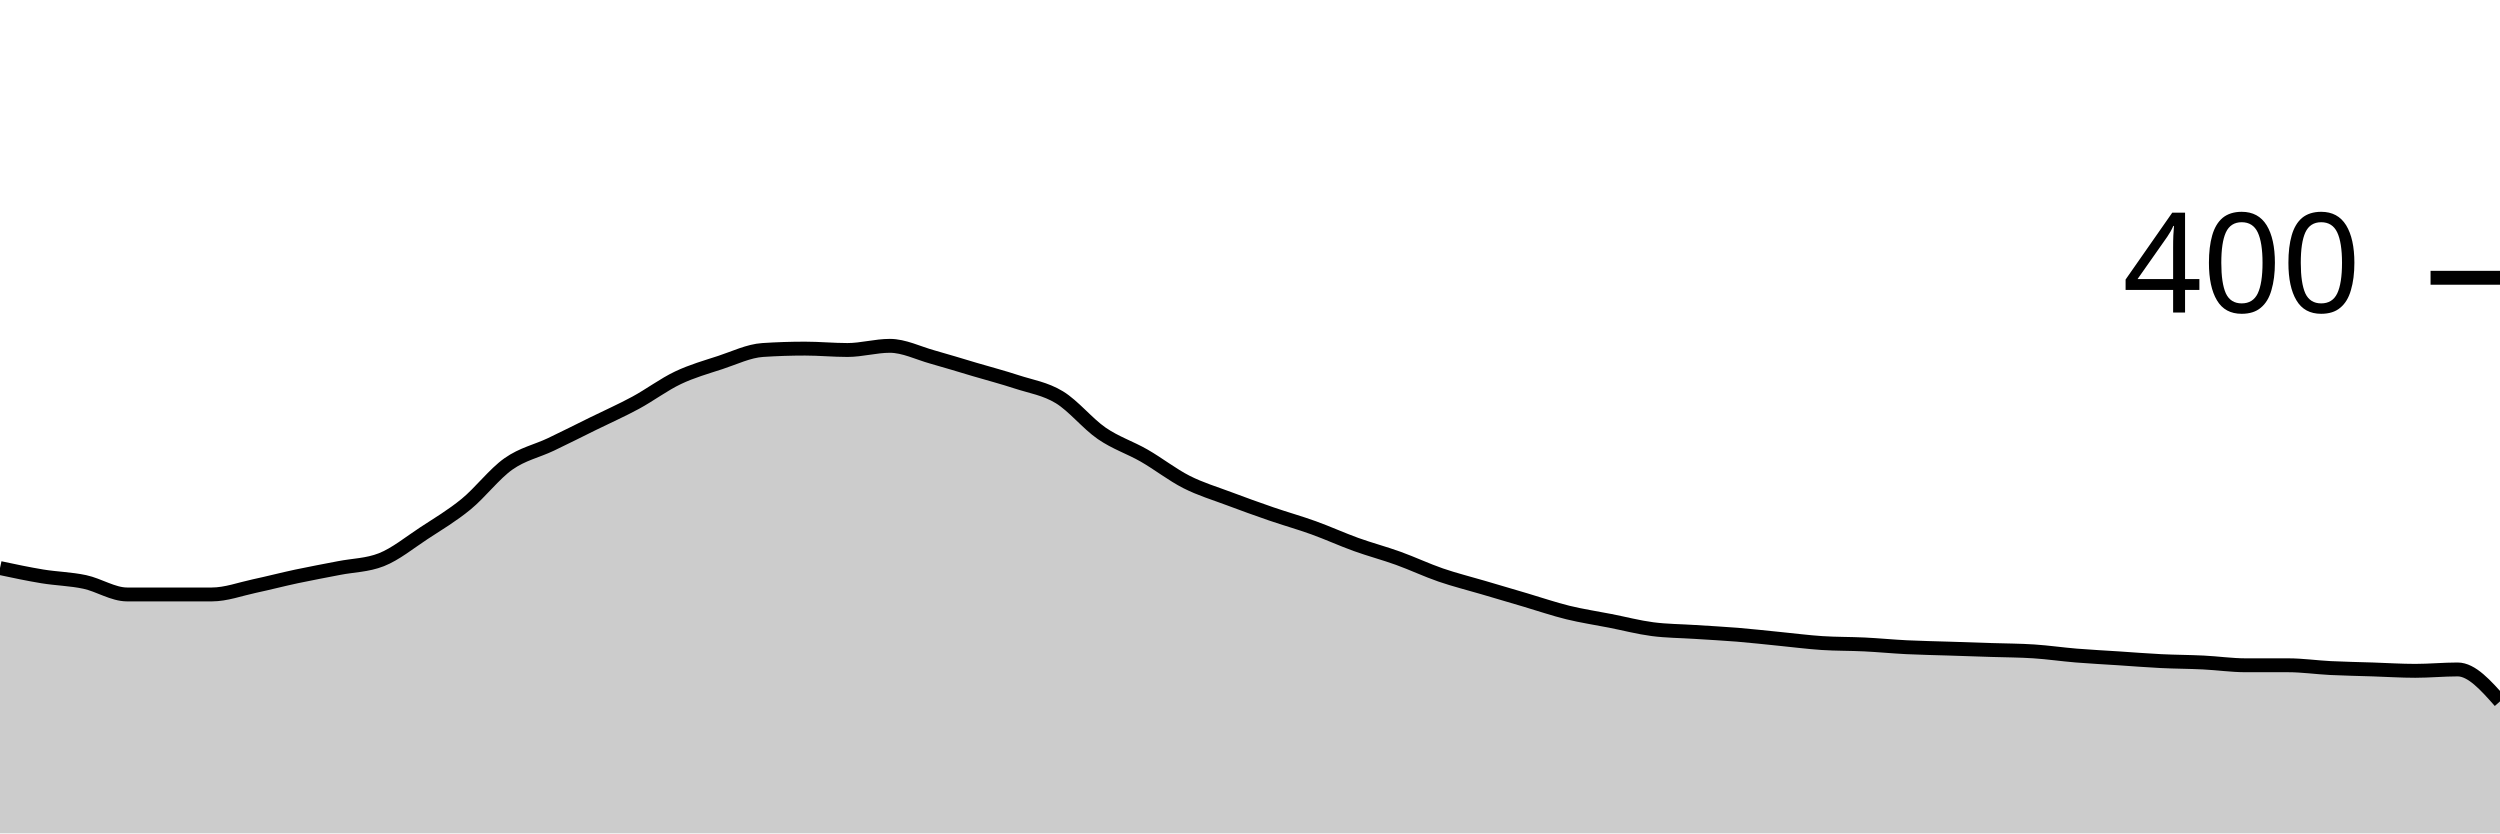
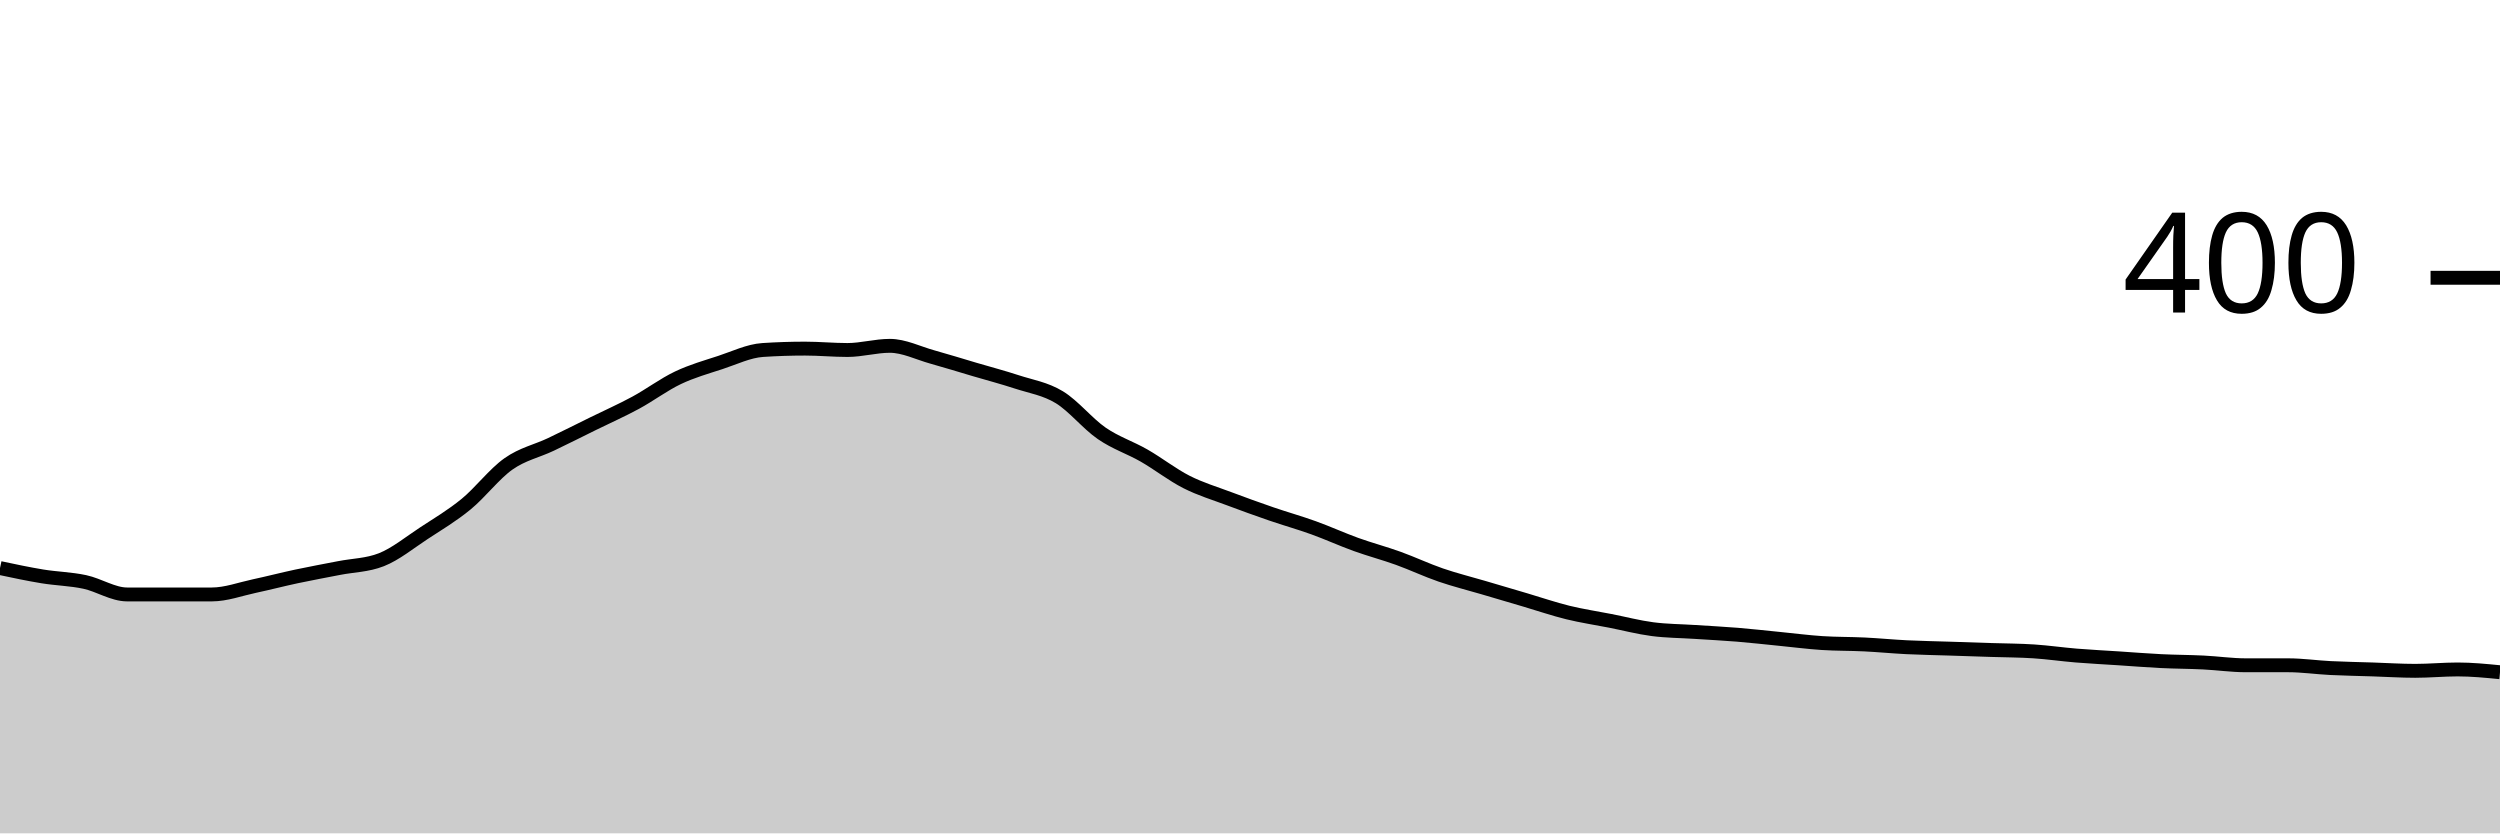
<svg xmlns="http://www.w3.org/2000/svg" viewBox="0 0 180 60">
  <g transform="translate(0,20)">
-     <path class="area" fill="rgba(0, 0, 0, 0.2)" d="M0,20.9C1.017,21.117,2.034,21.333,3.051,21.5C4.068,21.667,5.085,21.683,6.102,21.9C7.119,22.117,8.136,22.8,9.153,22.8C10.169,22.8,11.186,22.8,12.203,22.8C13.22,22.8,14.237,22.8,15.254,22.8C16.271,22.8,17.288,22.417,18.305,22.2C19.322,21.983,20.339,21.717,21.356,21.5C22.373,21.283,23.39,21.1,24.407,20.9C25.424,20.7,26.441,20.7,27.458,20.3C28.475,19.9,29.492,19.067,30.508,18.4C31.525,17.733,32.542,17.133,33.559,16.3C34.576,15.467,35.593,14.117,36.61,13.4C37.627,12.683,38.644,12.483,39.661,12C40.678,11.517,41.695,11,42.712,10.5C43.729,10,44.746,9.55,45.763,9C46.78,8.45,47.797,7.683,48.814,7.2C49.831,6.717,50.847,6.433,51.864,6.1C52.881,5.767,53.898,5.267,54.915,5.2C55.932,5.133,56.949,5.1,57.966,5.1C58.983,5.1,60,5.2,61.017,5.2C62.034,5.2,63.051,4.9,64.068,4.9C65.085,4.9,66.102,5.417,67.119,5.7C68.136,5.983,69.153,6.3,70.169,6.6C71.186,6.9,72.203,7.167,73.22,7.5C74.237,7.833,75.254,7.983,76.271,8.6C77.288,9.217,78.305,10.5,79.322,11.2C80.339,11.9,81.356,12.217,82.373,12.8C83.39,13.383,84.407,14.183,85.424,14.7C86.441,15.217,87.458,15.517,88.475,15.9C89.492,16.283,90.508,16.65,91.525,17C92.542,17.35,93.559,17.633,94.576,18C95.593,18.367,96.61,18.833,97.627,19.2C98.644,19.567,99.661,19.833,100.678,20.2C101.695,20.567,102.712,21.05,103.729,21.4C104.746,21.75,105.763,22,106.78,22.3C107.797,22.6,108.814,22.9,109.831,23.2C110.847,23.5,111.864,23.85,112.881,24.1C113.898,24.35,114.915,24.5,115.932,24.7C116.949,24.9,117.966,25.167,118.983,25.3C120,25.433,121.017,25.433,122.034,25.5C123.051,25.567,124.068,25.617,125.085,25.7C126.102,25.783,127.119,25.9,128.136,26C129.153,26.1,130.169,26.233,131.186,26.3C132.203,26.367,133.22,26.35,134.237,26.4C135.254,26.45,136.271,26.55,137.288,26.6C138.305,26.65,139.322,26.667,140.339,26.7C141.356,26.733,142.373,26.767,143.39,26.8C144.407,26.833,145.424,26.833,146.441,26.9C147.458,26.967,148.475,27.117,149.492,27.2C150.508,27.283,151.525,27.333,152.542,27.4C153.559,27.467,154.576,27.55,155.593,27.6C156.61,27.65,157.627,27.65,158.644,27.7C159.661,27.75,160.678,27.9,161.695,27.9C162.712,27.9,163.729,27.9,164.746,27.9C165.763,27.9,166.78,28.05,167.797,28.1C168.814,28.15,169.831,28.167,170.847,28.2C171.864,28.233,172.881,28.3,173.898,28.3C174.915,28.3,175.932,28.2,176.949,28.2C177.966,28.2,178.983,29.35,180,30.5L180,40C178.983,40,177.966,40,176.949,40C175.932,40,174.915,40,173.898,40C172.881,40,171.864,40,170.847,40C169.831,40,168.814,40,167.797,40C166.78,40,165.763,40,164.746,40C163.729,40,162.712,40,161.695,40C160.678,40,159.661,40,158.644,40C157.627,40,156.61,40,155.593,40C154.576,40,153.559,40,152.542,40C151.525,40,150.508,40,149.492,40C148.475,40,147.458,40,146.441,40C145.424,40,144.407,40,143.39,40C142.373,40,141.356,40,140.339,40C139.322,40,138.305,40,137.288,40C136.271,40,135.254,40,134.237,40C133.22,40,132.203,40,131.186,40C130.169,40,129.153,40,128.136,40C127.119,40,126.102,40,125.085,40C124.068,40,123.051,40,122.034,40C121.017,40,120,40,118.983,40C117.966,40,116.949,40,115.932,40C114.915,40,113.898,40,112.881,40C111.864,40,110.847,40,109.831,40C108.814,40,107.797,40,106.78,40C105.763,40,104.746,40,103.729,40C102.712,40,101.695,40,100.678,40C99.661,40,98.644,40,97.627,40C96.61,40,95.593,40,94.576,40C93.559,40,92.542,40,91.525,40C90.508,40,89.492,40,88.475,40C87.458,40,86.441,40,85.424,40C84.407,40,83.39,40,82.373,40C81.356,40,80.339,40,79.322,40C78.305,40,77.288,40,76.271,40C75.254,40,74.237,40,73.22,40C72.203,40,71.186,40,70.169,40C69.153,40,68.136,40,67.119,40C66.102,40,65.085,40,64.068,40C63.051,40,62.034,40,61.017,40C60,40,58.983,40,57.966,40C56.949,40,55.932,40,54.915,40C53.898,40,52.881,40,51.864,40C50.847,40,49.831,40,48.814,40C47.797,40,46.78,40,45.763,40C44.746,40,43.729,40,42.712,40C41.695,40,40.678,40,39.661,40C38.644,40,37.627,40,36.61,40C35.593,40,34.576,40,33.559,40C32.542,40,31.525,40,30.508,40C29.492,40,28.475,40,27.458,40C26.441,40,25.424,40,24.407,40C23.39,40,22.373,40,21.356,40C20.339,40,19.322,40,18.305,40C17.288,40,16.271,40,15.254,40C14.237,40,13.22,40,12.203,40C11.186,40,10.169,40,9.153,40C8.136,40,7.119,40,6.102,40C5.085,40,4.068,40,3.051,40C2.034,40,1.017,40,0,40Z" />
-     <path class="line" stroke="black" fill="none" d="M0,20.9C1.017,21.117,2.034,21.333,3.051,21.5C4.068,21.667,5.085,21.683,6.102,21.9C7.119,22.117,8.136,22.8,9.153,22.8C10.169,22.8,11.186,22.8,12.203,22.8C13.22,22.8,14.237,22.8,15.254,22.8C16.271,22.8,17.288,22.417,18.305,22.2C19.322,21.983,20.339,21.717,21.356,21.5C22.373,21.283,23.39,21.1,24.407,20.9C25.424,20.7,26.441,20.7,27.458,20.3C28.475,19.9,29.492,19.067,30.508,18.4C31.525,17.733,32.542,17.133,33.559,16.3C34.576,15.467,35.593,14.117,36.61,13.4C37.627,12.683,38.644,12.483,39.661,12C40.678,11.517,41.695,11,42.712,10.5C43.729,10,44.746,9.55,45.763,9C46.78,8.45,47.797,7.683,48.814,7.2C49.831,6.717,50.847,6.433,51.864,6.1C52.881,5.767,53.898,5.267,54.915,5.2C55.932,5.133,56.949,5.1,57.966,5.1C58.983,5.1,60,5.2,61.017,5.2C62.034,5.2,63.051,4.9,64.068,4.9C65.085,4.9,66.102,5.417,67.119,5.7C68.136,5.983,69.153,6.3,70.169,6.6C71.186,6.9,72.203,7.167,73.22,7.5C74.237,7.833,75.254,7.983,76.271,8.6C77.288,9.217,78.305,10.5,79.322,11.2C80.339,11.9,81.356,12.217,82.373,12.8C83.39,13.383,84.407,14.183,85.424,14.7C86.441,15.217,87.458,15.517,88.475,15.9C89.492,16.283,90.508,16.65,91.525,17C92.542,17.35,93.559,17.633,94.576,18C95.593,18.367,96.61,18.833,97.627,19.2C98.644,19.567,99.661,19.833,100.678,20.2C101.695,20.567,102.712,21.05,103.729,21.4C104.746,21.75,105.763,22,106.78,22.3C107.797,22.6,108.814,22.9,109.831,23.2C110.847,23.5,111.864,23.85,112.881,24.1C113.898,24.35,114.915,24.5,115.932,24.7C116.949,24.9,117.966,25.167,118.983,25.3C120,25.433,121.017,25.433,122.034,25.5C123.051,25.567,124.068,25.617,125.085,25.7C126.102,25.783,127.119,25.9,128.136,26C129.153,26.1,130.169,26.233,131.186,26.3C132.203,26.367,133.22,26.35,134.237,26.4C135.254,26.45,136.271,26.55,137.288,26.6C138.305,26.65,139.322,26.667,140.339,26.7C141.356,26.733,142.373,26.767,143.39,26.8C144.407,26.833,145.424,26.833,146.441,26.9C147.458,26.967,148.475,27.117,149.492,27.2C150.508,27.283,151.525,27.333,152.542,27.4C153.559,27.467,154.576,27.55,155.593,27.6C156.61,27.65,157.627,27.65,158.644,27.7C159.661,27.75,160.678,27.9,161.695,27.9C162.712,27.9,163.729,27.9,164.746,27.9C165.763,27.9,166.78,28.05,167.797,28.1C168.814,28.15,169.831,28.167,170.847,28.2C171.864,28.233,172.881,28.3,173.898,28.3C174.915,28.3,175.932,28.2,176.949,28.2C177.966,28.2,178.983,29.35,180,30.5" />
+     <path class="area" fill="rgba(0, 0, 0, 0.2)" d="M0,20.9C1.017,21.117,2.034,21.333,3.051,21.5C4.068,21.667,5.085,21.683,6.102,21.9C7.119,22.117,8.136,22.8,9.153,22.8C10.169,22.8,11.186,22.8,12.203,22.8C13.22,22.8,14.237,22.8,15.254,22.8C16.271,22.8,17.288,22.417,18.305,22.2C19.322,21.983,20.339,21.717,21.356,21.5C22.373,21.283,23.39,21.1,24.407,20.9C25.424,20.7,26.441,20.7,27.458,20.3C28.475,19.9,29.492,19.067,30.508,18.4C31.525,17.733,32.542,17.133,33.559,16.3C34.576,15.467,35.593,14.117,36.61,13.4C37.627,12.683,38.644,12.483,39.661,12C40.678,11.517,41.695,11,42.712,10.5C43.729,10,44.746,9.55,45.763,9C46.78,8.45,47.797,7.683,48.814,7.2C49.831,6.717,50.847,6.433,51.864,6.1C52.881,5.767,53.898,5.267,54.915,5.2C55.932,5.133,56.949,5.1,57.966,5.1C58.983,5.1,60,5.2,61.017,5.2C62.034,5.2,63.051,4.9,64.068,4.9C65.085,4.9,66.102,5.417,67.119,5.7C68.136,5.983,69.153,6.3,70.169,6.6C71.186,6.9,72.203,7.167,73.22,7.5C74.237,7.833,75.254,7.983,76.271,8.6C77.288,9.217,78.305,10.5,79.322,11.2C80.339,11.9,81.356,12.217,82.373,12.8C83.39,13.383,84.407,14.183,85.424,14.7C86.441,15.217,87.458,15.517,88.475,15.9C89.492,16.283,90.508,16.65,91.525,17C92.542,17.35,93.559,17.633,94.576,18C95.593,18.367,96.61,18.833,97.627,19.2C98.644,19.567,99.661,19.833,100.678,20.2C101.695,20.567,102.712,21.05,103.729,21.4C104.746,21.75,105.763,22,106.78,22.3C107.797,22.6,108.814,22.9,109.831,23.2C110.847,23.5,111.864,23.85,112.881,24.1C113.898,24.35,114.915,24.5,115.932,24.7C116.949,24.9,117.966,25.167,118.983,25.3C120,25.433,121.017,25.433,122.034,25.5C123.051,25.567,124.068,25.617,125.085,25.7C126.102,25.783,127.119,25.9,128.136,26C129.153,26.1,130.169,26.233,131.186,26.3C132.203,26.367,133.22,26.35,134.237,26.4C135.254,26.45,136.271,26.55,137.288,26.6C138.305,26.65,139.322,26.667,140.339,26.7C141.356,26.733,142.373,26.767,143.39,26.8C144.407,26.833,145.424,26.833,146.441,26.9C147.458,26.967,148.475,27.117,149.492,27.2C150.508,27.283,151.525,27.333,152.542,27.4C153.559,27.467,154.576,27.55,155.593,27.6C156.61,27.65,157.627,27.65,158.644,27.7C159.661,27.75,160.678,27.9,161.695,27.9C162.712,27.9,163.729,27.9,164.746,27.9C165.763,27.9,166.78,28.05,167.797,28.1C168.814,28.15,169.831,28.167,170.847,28.2C171.864,28.233,172.881,28.3,173.898,28.3C174.915,28.3,175.932,28.2,176.949,28.2C177.966,28.2,178.983,28.3,180,28.4L180,40C178.983,40,177.966,40,176.949,40C175.932,40,174.915,40,173.898,40C172.881,40,171.864,40,170.847,40C169.831,40,168.814,40,167.797,40C166.78,40,165.763,40,164.746,40C163.729,40,162.712,40,161.695,40C160.678,40,159.661,40,158.644,40C157.627,40,156.61,40,155.593,40C154.576,40,153.559,40,152.542,40C151.525,40,150.508,40,149.492,40C148.475,40,147.458,40,146.441,40C145.424,40,144.407,40,143.39,40C142.373,40,141.356,40,140.339,40C139.322,40,138.305,40,137.288,40C136.271,40,135.254,40,134.237,40C133.22,40,132.203,40,131.186,40C130.169,40,129.153,40,128.136,40C127.119,40,126.102,40,125.085,40C124.068,40,123.051,40,122.034,40C121.017,40,120,40,118.983,40C117.966,40,116.949,40,115.932,40C114.915,40,113.898,40,112.881,40C111.864,40,110.847,40,109.831,40C108.814,40,107.797,40,106.78,40C105.763,40,104.746,40,103.729,40C102.712,40,101.695,40,100.678,40C99.661,40,98.644,40,97.627,40C96.61,40,95.593,40,94.576,40C93.559,40,92.542,40,91.525,40C90.508,40,89.492,40,88.475,40C87.458,40,86.441,40,85.424,40C84.407,40,83.39,40,82.373,40C81.356,40,80.339,40,79.322,40C78.305,40,77.288,40,76.271,40C75.254,40,74.237,40,73.22,40C72.203,40,71.186,40,70.169,40C69.153,40,68.136,40,67.119,40C66.102,40,65.085,40,64.068,40C63.051,40,62.034,40,61.017,40C60,40,58.983,40,57.966,40C56.949,40,55.932,40,54.915,40C53.898,40,52.881,40,51.864,40C50.847,40,49.831,40,48.814,40C47.797,40,46.78,40,45.763,40C44.746,40,43.729,40,42.712,40C41.695,40,40.678,40,39.661,40C38.644,40,37.627,40,36.61,40C35.593,40,34.576,40,33.559,40C32.542,40,31.525,40,30.508,40C29.492,40,28.475,40,27.458,40C26.441,40,25.424,40,24.407,40C23.39,40,22.373,40,21.356,40C20.339,40,19.322,40,18.305,40C17.288,40,16.271,40,15.254,40C14.237,40,13.22,40,12.203,40C11.186,40,10.169,40,9.153,40C8.136,40,7.119,40,6.102,40C5.085,40,4.068,40,3.051,40C2.034,40,1.017,40,0,40Z" />
+     <path class="line" stroke="black" fill="none" d="M0,20.9C1.017,21.117,2.034,21.333,3.051,21.5C4.068,21.667,5.085,21.683,6.102,21.9C7.119,22.117,8.136,22.8,9.153,22.8C10.169,22.8,11.186,22.8,12.203,22.8C13.22,22.8,14.237,22.8,15.254,22.8C16.271,22.8,17.288,22.417,18.305,22.2C19.322,21.983,20.339,21.717,21.356,21.5C22.373,21.283,23.39,21.1,24.407,20.9C25.424,20.7,26.441,20.7,27.458,20.3C28.475,19.9,29.492,19.067,30.508,18.4C31.525,17.733,32.542,17.133,33.559,16.3C34.576,15.467,35.593,14.117,36.61,13.4C37.627,12.683,38.644,12.483,39.661,12C40.678,11.517,41.695,11,42.712,10.5C43.729,10,44.746,9.55,45.763,9C46.78,8.45,47.797,7.683,48.814,7.2C49.831,6.717,50.847,6.433,51.864,6.1C52.881,5.767,53.898,5.267,54.915,5.2C55.932,5.133,56.949,5.1,57.966,5.1C58.983,5.1,60,5.2,61.017,5.2C62.034,5.2,63.051,4.9,64.068,4.9C65.085,4.9,66.102,5.417,67.119,5.7C68.136,5.983,69.153,6.3,70.169,6.6C71.186,6.9,72.203,7.167,73.22,7.5C74.237,7.833,75.254,7.983,76.271,8.6C77.288,9.217,78.305,10.5,79.322,11.2C80.339,11.9,81.356,12.217,82.373,12.8C83.39,13.383,84.407,14.183,85.424,14.7C86.441,15.217,87.458,15.517,88.475,15.9C89.492,16.283,90.508,16.65,91.525,17C92.542,17.35,93.559,17.633,94.576,18C95.593,18.367,96.61,18.833,97.627,19.2C98.644,19.567,99.661,19.833,100.678,20.2C101.695,20.567,102.712,21.05,103.729,21.4C104.746,21.75,105.763,22,106.78,22.3C107.797,22.6,108.814,22.9,109.831,23.2C110.847,23.5,111.864,23.85,112.881,24.1C113.898,24.35,114.915,24.5,115.932,24.7C116.949,24.9,117.966,25.167,118.983,25.3C120,25.433,121.017,25.433,122.034,25.5C123.051,25.567,124.068,25.617,125.085,25.7C126.102,25.783,127.119,25.9,128.136,26C129.153,26.1,130.169,26.233,131.186,26.3C132.203,26.367,133.22,26.35,134.237,26.4C135.254,26.45,136.271,26.55,137.288,26.6C138.305,26.65,139.322,26.667,140.339,26.7C141.356,26.733,142.373,26.767,143.39,26.8C144.407,26.833,145.424,26.833,146.441,26.9C147.458,26.967,148.475,27.117,149.492,27.2C150.508,27.283,151.525,27.333,152.542,27.4C153.559,27.467,154.576,27.55,155.593,27.6C156.61,27.65,157.627,27.65,158.644,27.7C159.661,27.75,160.678,27.9,161.695,27.9C162.712,27.9,163.729,27.9,164.746,27.9C165.763,27.9,166.78,28.05,167.797,28.1C168.814,28.15,169.831,28.167,170.847,28.2C171.864,28.233,172.881,28.3,173.898,28.3C174.915,28.3,175.932,28.2,176.949,28.2C177.966,28.2,178.983,28.3,180,28.4" />
    <path class="axis-ceiling" stroke-width="1" stroke="black" fill="none" d="M175,0L180,0" />
    <text class="axis-ceiling-label" font-family="sans-serif" text-anchor="end" font-size="10px" x="170" y="2.5">400</text>
  </g>
</svg>
